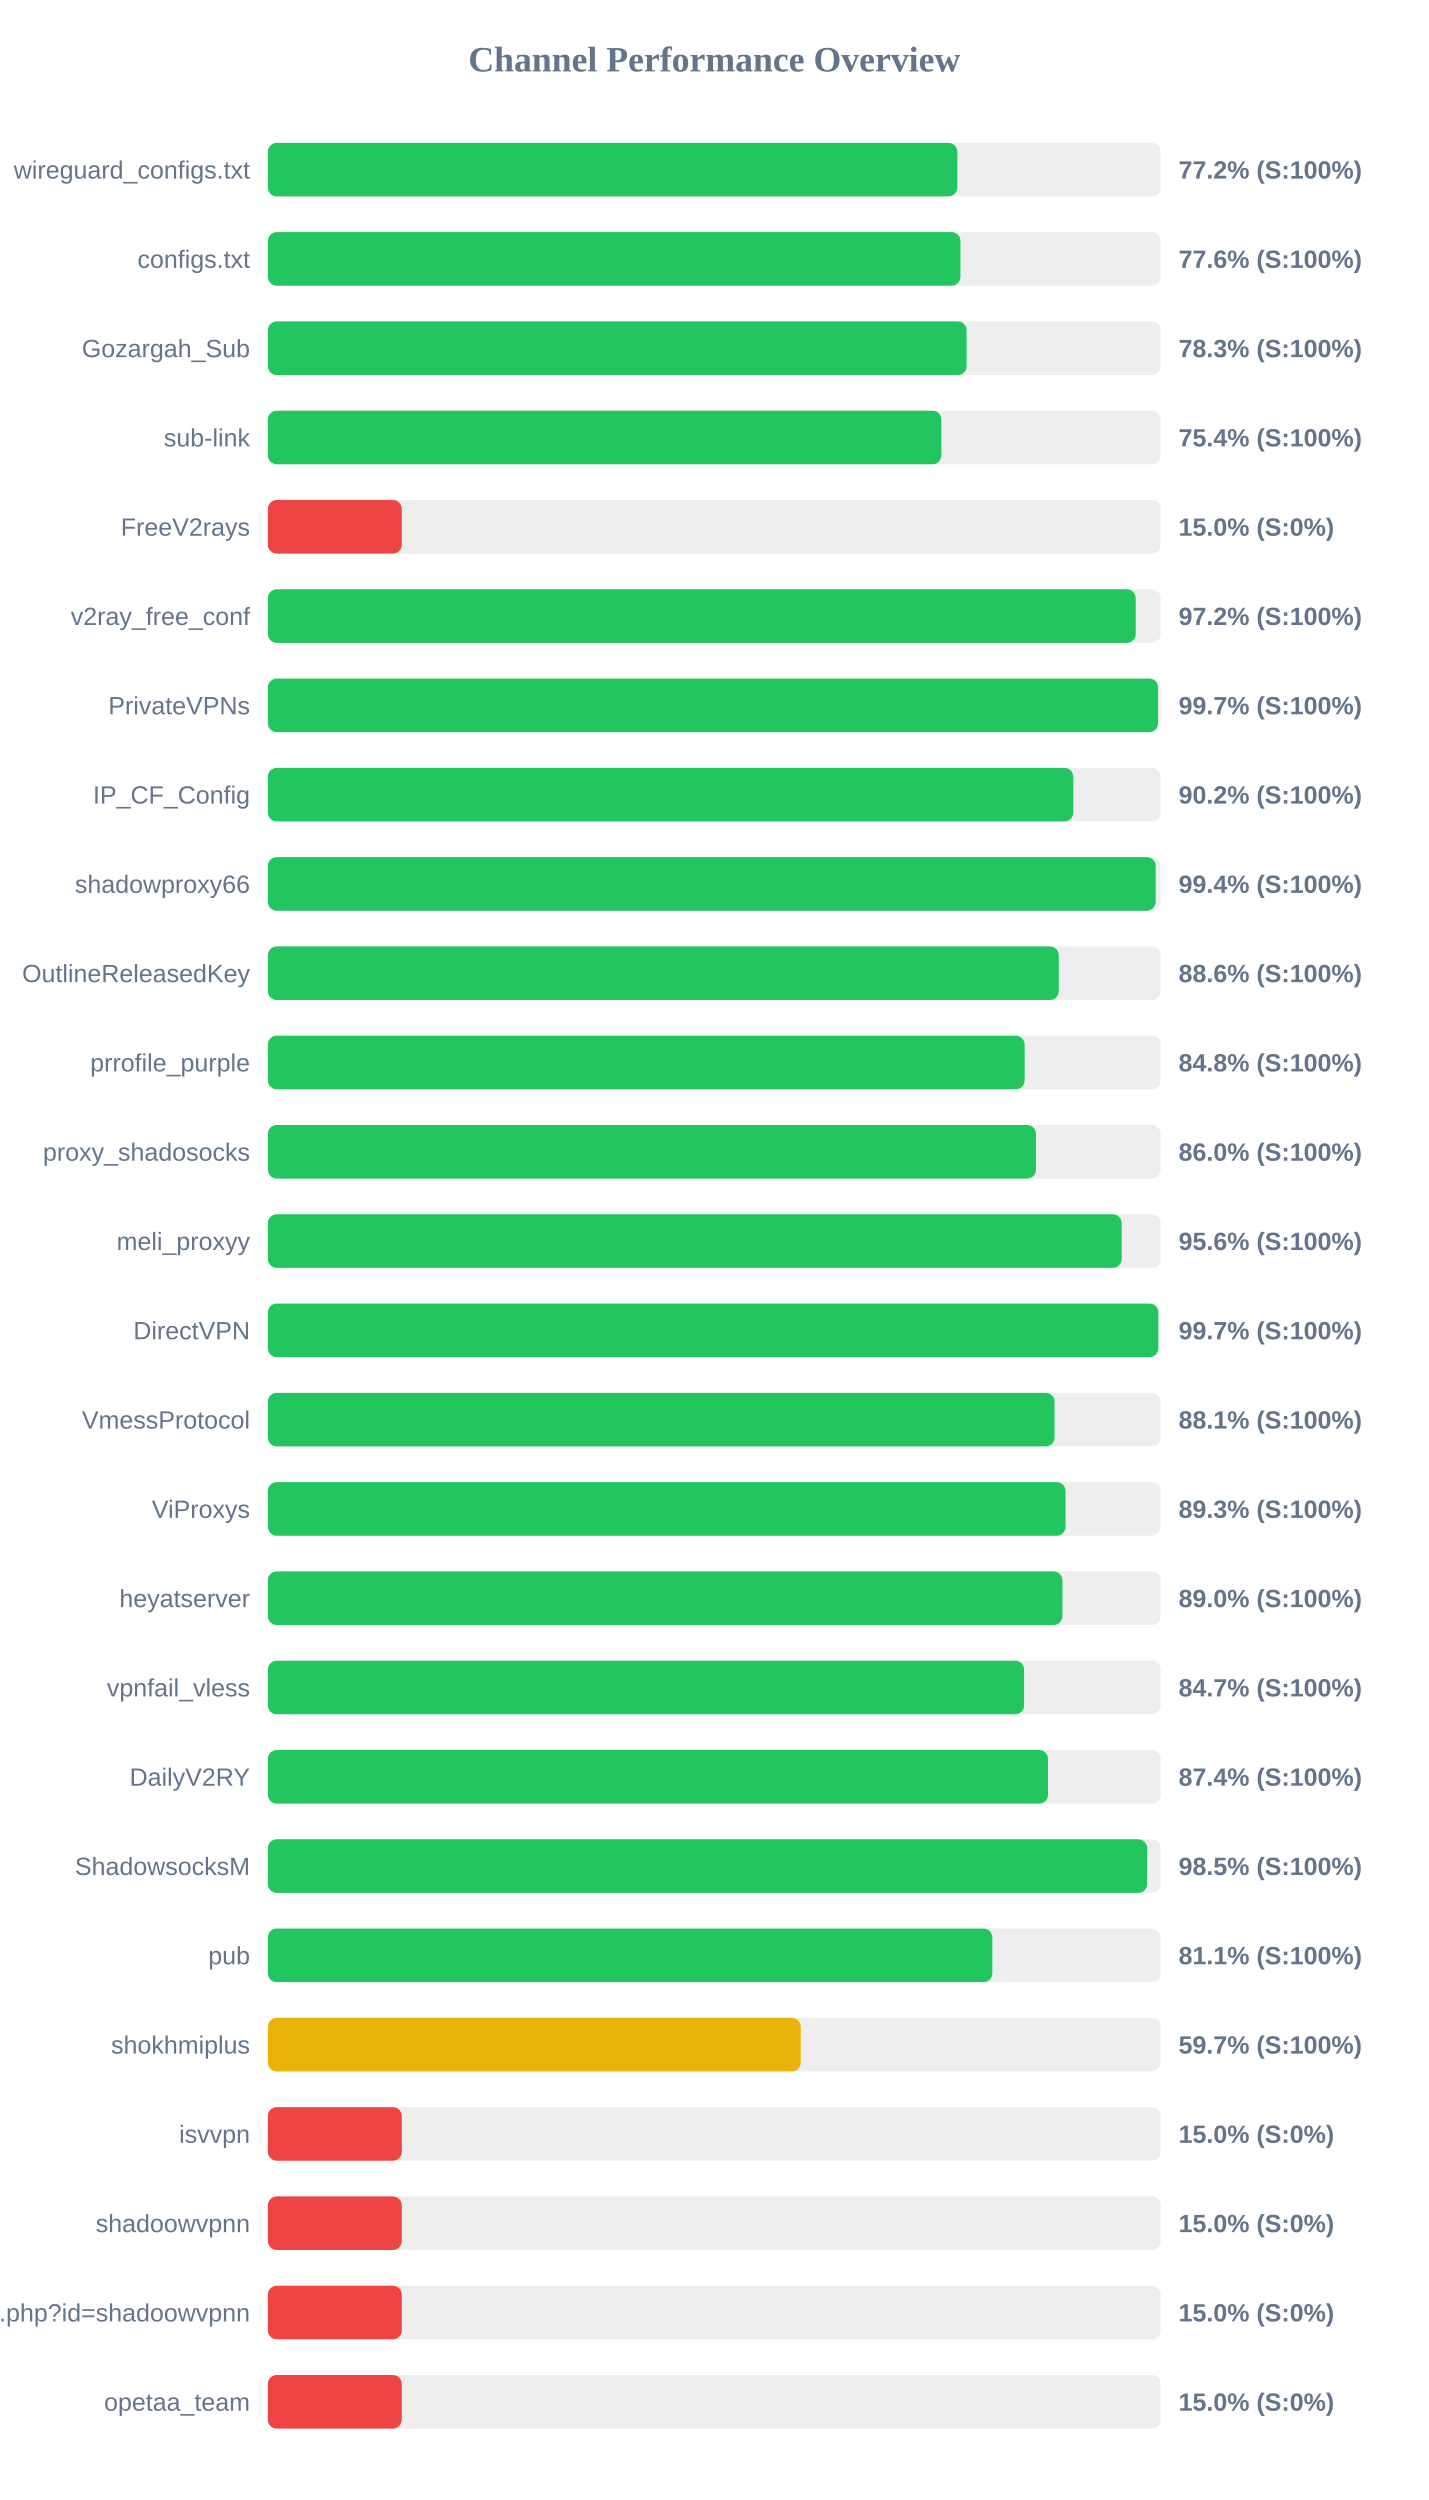
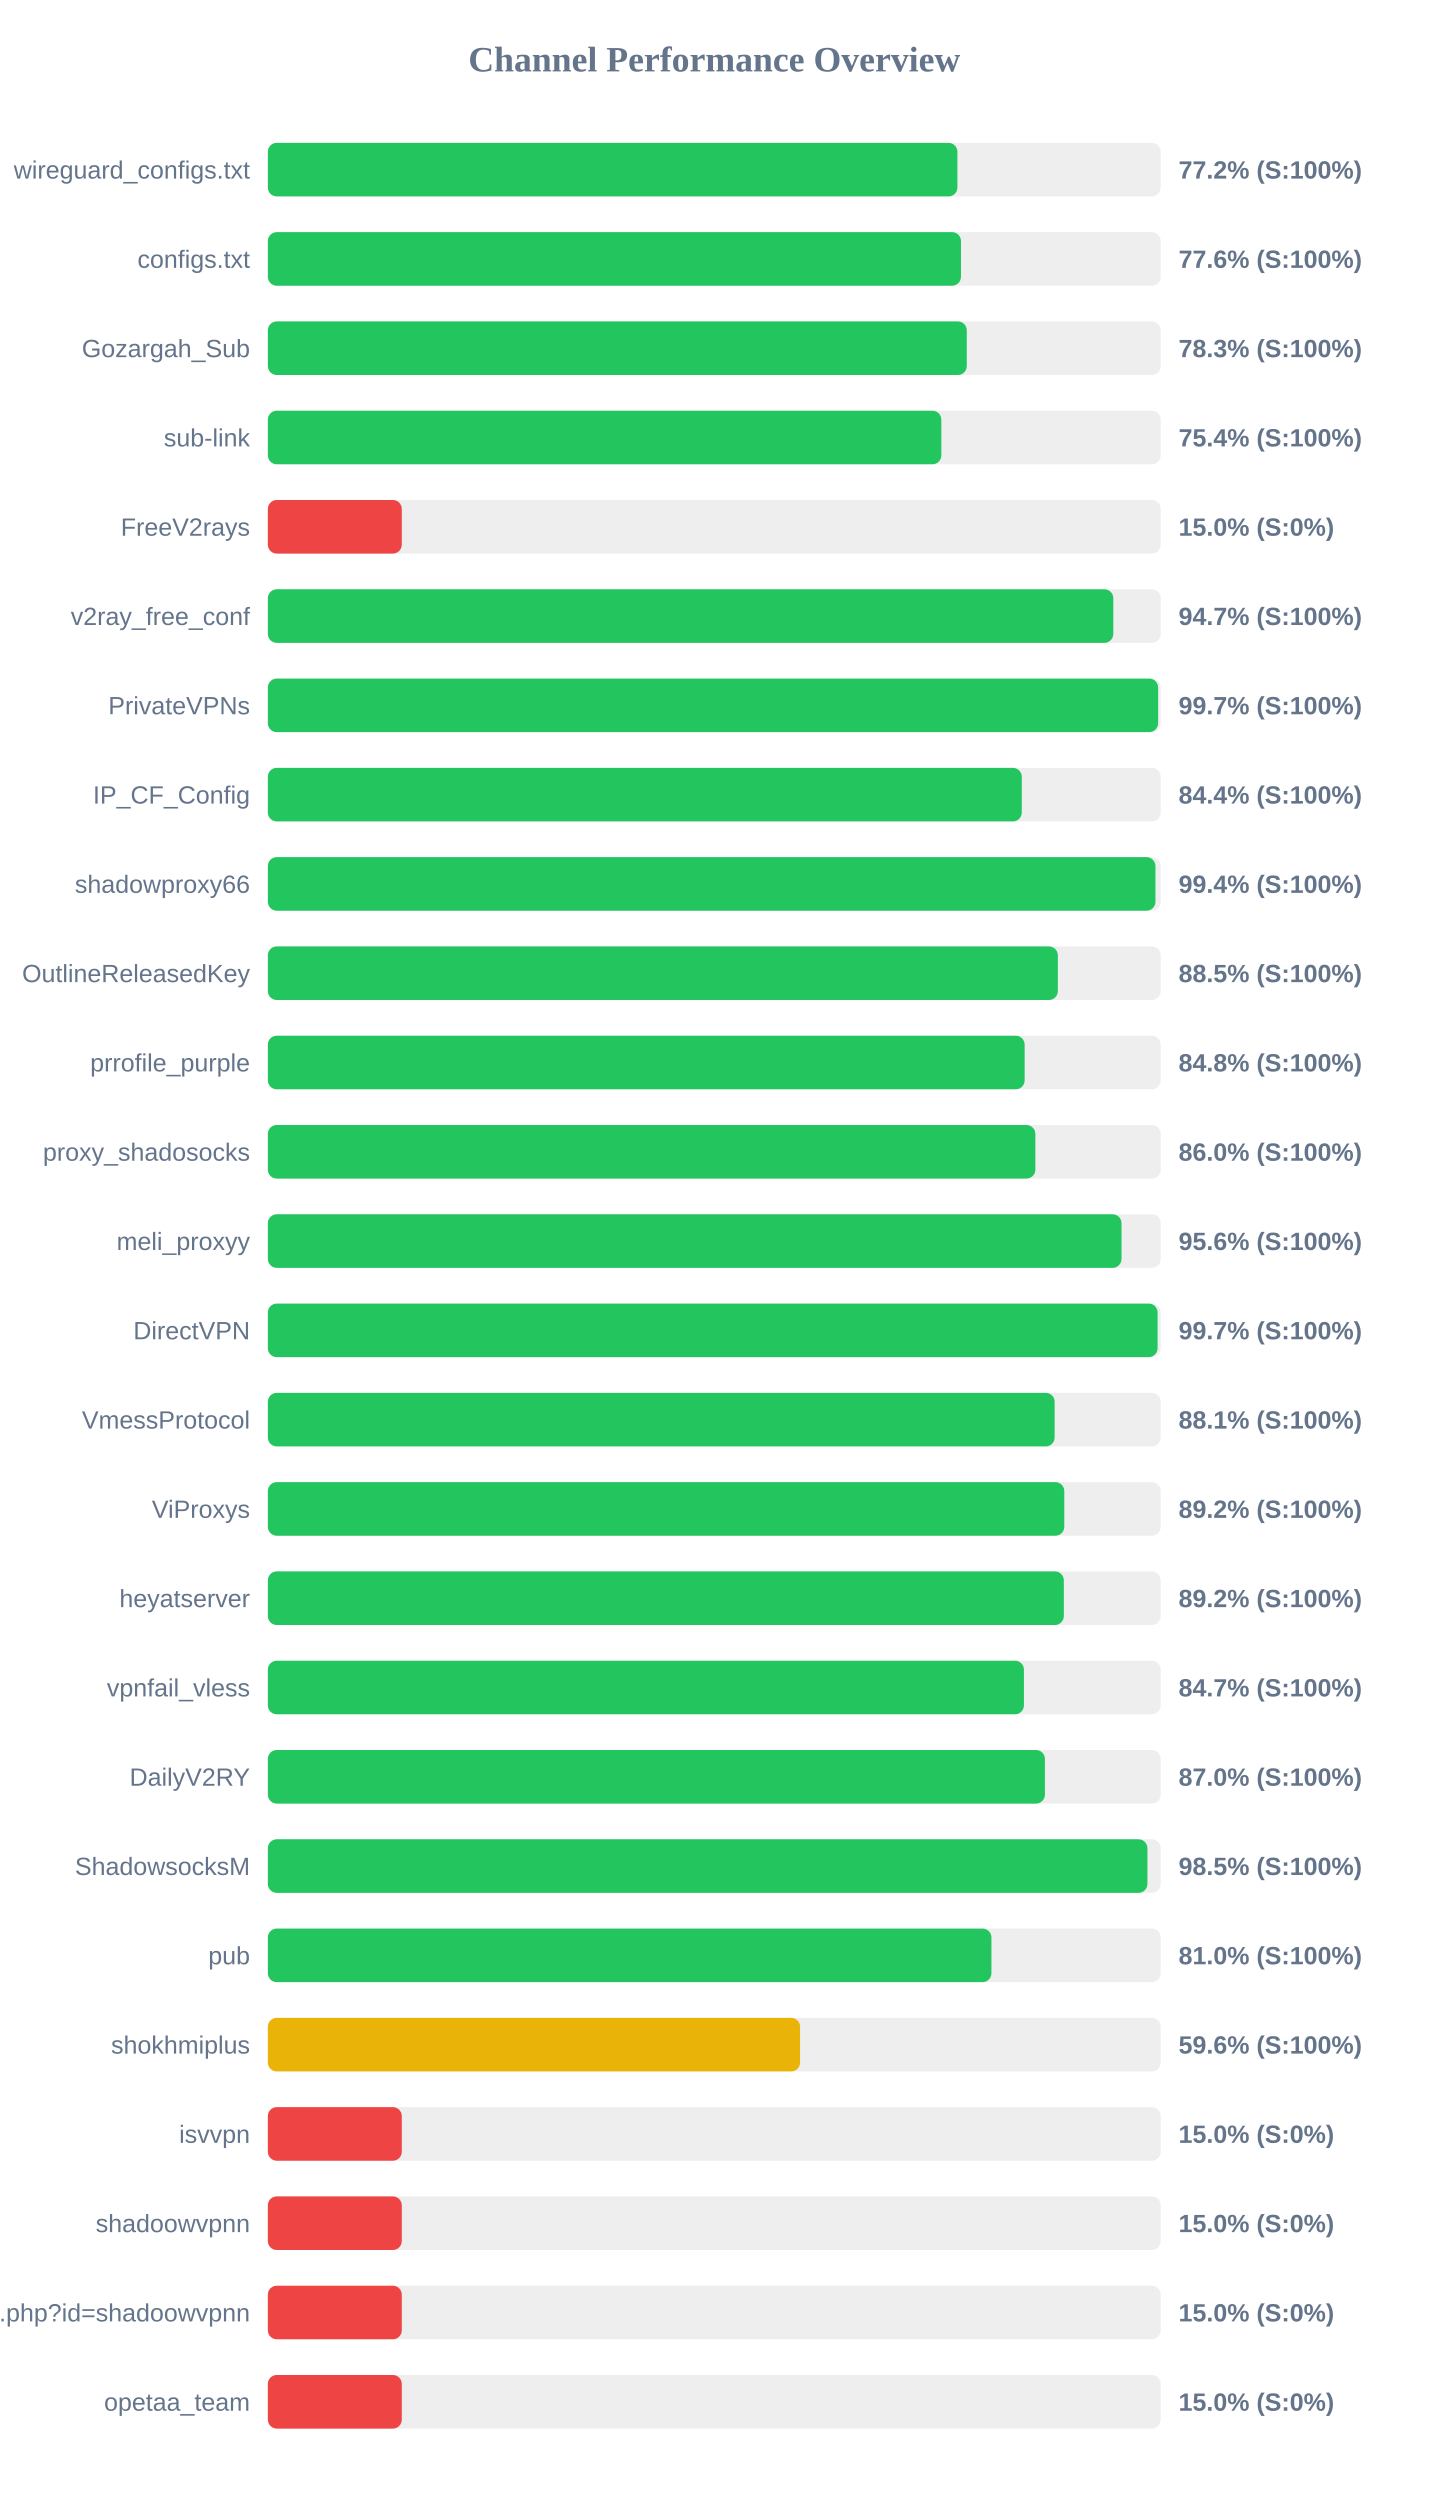
<svg xmlns="http://www.w3.org/2000/svg" width="800" height="1400" version="1.1">
  <style>
        .row { font: 14px Arial; fill: #64748b; }
        .score { font: bold 14px Arial; fill: #64748b; }
    </style>
  <text x="400" y="40" text-anchor="middle" font-size="20px" font-weight="bold" fill="#64748b">Channel Performance Overview</text>
  <rect x="150" y="80" width="500" height="30" fill="#eee" rx="5" />
-   <rect x="150" y="80" width="386.1" height="30" fill="#22c55e" rx="5" />
+   <rect x="150" y="80" width="386.15" height="30" fill="#22c55e" rx="5" />
  <text x="140" y="100" text-anchor="end" class="row">wireguard_configs.txt</text>
  <text x="660" y="100" text-anchor="start" class="score">77.2% (S:100%)</text>
  <rect x="150" y="130" width="500" height="30" fill="#eee" rx="5" />
-   <rect x="150" y="130" width="387.85" height="30" fill="#22c55e" rx="5" />
+   <rect x="150" y="130" width="388.15" height="30" fill="#22c55e" rx="5" />
  <text x="140" y="150" text-anchor="end" class="row">configs.txt</text>
  <text x="660" y="150" text-anchor="start" class="score">77.6% (S:100%)</text>
  <rect x="150" y="180" width="500" height="30" fill="#eee" rx="5" />
-   <rect x="150" y="180" width="391.3" height="30" fill="#22c55e" rx="5" />
+   <rect x="150" y="180" width="391.4" height="30" fill="#22c55e" rx="5" />
  <text x="140" y="200" text-anchor="end" class="row">Gozargah_Sub</text>
  <text x="660" y="200" text-anchor="start" class="score">78.3% (S:100%)</text>
  <rect x="150" y="230" width="500" height="30" fill="#eee" rx="5" />
  <rect x="150" y="230" width="377.15" height="30" fill="#22c55e" rx="5" />
  <text x="140" y="250" text-anchor="end" class="row">sub-link</text>
  <text x="660" y="250" text-anchor="start" class="score">75.4% (S:100%)</text>
  <rect x="150" y="280" width="500" height="30" fill="#eee" rx="5" />
  <rect x="150" y="280" width="75.0" height="30" fill="#ef4444" rx="5" />
  <text x="140" y="300" text-anchor="end" class="row">FreeV2rays</text>
  <text x="660" y="300" text-anchor="start" class="score">15.0% (S:0%)</text>
  <rect x="150" y="330" width="500" height="30" fill="#eee" rx="5" />
-   <rect x="150" y="330" width="486.0" height="30" fill="#22c55e" rx="5" />
+   <rect x="150" y="330" width="473.45" height="30" fill="#22c55e" rx="5" />
  <text x="140" y="350" text-anchor="end" class="row">v2ray_free_conf</text>
-   <text x="660" y="350" text-anchor="start" class="score">97.2% (S:100%)</text>
+   <text x="660" y="350" text-anchor="start" class="score">94.7% (S:100%)</text>
  <rect x="150" y="380" width="500" height="30" fill="#eee" rx="5" />
-   <rect x="150" y="380" width="498.5" height="30" fill="#22c55e" rx="5" />
+   <rect x="150" y="380" width="498.55" height="30" fill="#22c55e" rx="5" />
  <text x="140" y="400" text-anchor="end" class="row">PrivateVPNs</text>
  <text x="660" y="400" text-anchor="start" class="score">99.7% (S:100%)</text>
  <rect x="150" y="430" width="500" height="30" fill="#eee" rx="5" />
-   <rect x="150" y="430" width="451.05" height="30" fill="#22c55e" rx="5" />
+   <rect x="150" y="430" width="422.2" height="30" fill="#22c55e" rx="5" />
  <text x="140" y="450" text-anchor="end" class="row">IP_CF_Config</text>
-   <text x="660" y="450" text-anchor="start" class="score">90.2% (S:100%)</text>
+   <text x="660" y="450" text-anchor="start" class="score">84.4% (S:100%)</text>
  <rect x="150" y="480" width="500" height="30" fill="#eee" rx="5" />
-   <rect x="150" y="480" width="497.2" height="30" fill="#22c55e" rx="5" />
+   <rect x="150" y="480" width="497.05" height="30" fill="#22c55e" rx="5" />
  <text x="140" y="500" text-anchor="end" class="row">shadowproxy66</text>
  <text x="660" y="500" text-anchor="start" class="score">99.4% (S:100%)</text>
  <rect x="150" y="530" width="500" height="30" fill="#eee" rx="5" />
-   <rect x="150" y="530" width="442.9" height="30" fill="#22c55e" rx="5" />
+   <rect x="150" y="530" width="442.4" height="30" fill="#22c55e" rx="5" />
  <text x="140" y="550" text-anchor="end" class="row">OutlineReleasedKey</text>
-   <text x="660" y="550" text-anchor="start" class="score">88.6% (S:100%)</text>
+   <text x="660" y="550" text-anchor="start" class="score">88.5% (S:100%)</text>
  <rect x="150" y="580" width="500" height="30" fill="#eee" rx="5" />
  <rect x="150" y="580" width="423.8" height="30" fill="#22c55e" rx="5" />
  <text x="140" y="600" text-anchor="end" class="row">prrofile_purple</text>
  <text x="660" y="600" text-anchor="start" class="score">84.8% (S:100%)</text>
  <rect x="150" y="630" width="500" height="30" fill="#eee" rx="5" />
-   <rect x="150" y="630" width="430.15" height="30" fill="#22c55e" rx="5" />
+   <rect x="150" y="630" width="429.8" height="30" fill="#22c55e" rx="5" />
  <text x="140" y="650" text-anchor="end" class="row">proxy_shadosocks</text>
  <text x="660" y="650" text-anchor="start" class="score">86.0% (S:100%)</text>
  <rect x="150" y="680" width="500" height="30" fill="#eee" rx="5" />
-   <rect x="150" y="680" width="478.15" height="30" fill="#22c55e" rx="5" />
+   <rect x="150" y="680" width="478.05" height="30" fill="#22c55e" rx="5" />
  <text x="140" y="700" text-anchor="end" class="row">meli_proxyy</text>
  <text x="660" y="700" text-anchor="start" class="score">95.6% (S:100%)</text>
  <rect x="150" y="730" width="500" height="30" fill="#eee" rx="5" />
-   <rect x="150" y="730" width="498.65" height="30" fill="#22c55e" rx="5" />
+   <rect x="150" y="730" width="498.25" height="30" fill="#22c55e" rx="5" />
  <text x="140" y="750" text-anchor="end" class="row">DirectVPN</text>
  <text x="660" y="750" text-anchor="start" class="score">99.7% (S:100%)</text>
  <rect x="150" y="780" width="500" height="30" fill="#eee" rx="5" />
-   <rect x="150" y="780" width="440.55" height="30" fill="#22c55e" rx="5" />
+   <rect x="150" y="780" width="440.6" height="30" fill="#22c55e" rx="5" />
  <text x="140" y="800" text-anchor="end" class="row">VmessProtocol</text>
  <text x="660" y="800" text-anchor="start" class="score">88.1% (S:100%)</text>
  <rect x="150" y="830" width="500" height="30" fill="#eee" rx="5" />
-   <rect x="150" y="830" width="446.7" height="30" fill="#22c55e" rx="5" />
+   <rect x="150" y="830" width="446.0" height="30" fill="#22c55e" rx="5" />
  <text x="140" y="850" text-anchor="end" class="row">ViProxys</text>
-   <text x="660" y="850" text-anchor="start" class="score">89.3% (S:100%)</text>
+   <text x="660" y="850" text-anchor="start" class="score">89.2% (S:100%)</text>
  <rect x="150" y="880" width="500" height="30" fill="#eee" rx="5" />
-   <rect x="150" y="880" width="444.95" height="30" fill="#22c55e" rx="5" />
+   <rect x="150" y="880" width="445.75" height="30" fill="#22c55e" rx="5" />
  <text x="140" y="900" text-anchor="end" class="row">heyatserver</text>
-   <text x="660" y="900" text-anchor="start" class="score">89.0% (S:100%)</text>
+   <text x="660" y="900" text-anchor="start" class="score">89.2% (S:100%)</text>
  <rect x="150" y="930" width="500" height="30" fill="#eee" rx="5" />
-   <rect x="150" y="930" width="423.5" height="30" fill="#22c55e" rx="5" />
+   <rect x="150" y="930" width="423.4" height="30" fill="#22c55e" rx="5" />
  <text x="140" y="950" text-anchor="end" class="row">vpnfail_vless</text>
  <text x="660" y="950" text-anchor="start" class="score">84.7% (S:100%)</text>
  <rect x="150" y="980" width="500" height="30" fill="#eee" rx="5" />
-   <rect x="150" y="980" width="436.9" height="30" fill="#22c55e" rx="5" />
+   <rect x="150" y="980" width="435.15" height="30" fill="#22c55e" rx="5" />
  <text x="140" y="1000" text-anchor="end" class="row">DailyV2RY</text>
-   <text x="660" y="1000" text-anchor="start" class="score">87.4% (S:100%)</text>
+   <text x="660" y="1000" text-anchor="start" class="score">87.0% (S:100%)</text>
  <rect x="150" y="1030" width="500" height="30" fill="#eee" rx="5" />
-   <rect x="150" y="1030" width="492.4" height="30" fill="#22c55e" rx="5" />
+   <rect x="150" y="1030" width="492.55" height="30" fill="#22c55e" rx="5" />
  <text x="140" y="1050" text-anchor="end" class="row">ShadowsocksM</text>
  <text x="660" y="1050" text-anchor="start" class="score">98.5% (S:100%)</text>
  <rect x="150" y="1080" width="500" height="30" fill="#eee" rx="5" />
-   <rect x="150" y="1080" width="405.7" height="30" fill="#22c55e" rx="5" />
+   <rect x="150" y="1080" width="405.2" height="30" fill="#22c55e" rx="5" />
  <text x="140" y="1100" text-anchor="end" class="row">pub</text>
-   <text x="660" y="1100" text-anchor="start" class="score">81.1% (S:100%)</text>
+   <text x="660" y="1100" text-anchor="start" class="score">81.0% (S:100%)</text>
  <rect x="150" y="1130" width="500" height="30" fill="#eee" rx="5" />
-   <rect x="150" y="1130" width="298.4" height="30" fill="#eab308" rx="5" />
+   <rect x="150" y="1130" width="298.05" height="30" fill="#eab308" rx="5" />
  <text x="140" y="1150" text-anchor="end" class="row">shokhmiplus</text>
-   <text x="660" y="1150" text-anchor="start" class="score">59.7% (S:100%)</text>
+   <text x="660" y="1150" text-anchor="start" class="score">59.6% (S:100%)</text>
  <rect x="150" y="1180" width="500" height="30" fill="#eee" rx="5" />
  <rect x="150" y="1180" width="75.0" height="30" fill="#ef4444" rx="5" />
  <text x="140" y="1200" text-anchor="end" class="row">isvvpn</text>
  <text x="660" y="1200" text-anchor="start" class="score">15.0% (S:0%)</text>
  <rect x="150" y="1230" width="500" height="30" fill="#eee" rx="5" />
  <rect x="150" y="1230" width="75.0" height="30" fill="#ef4444" rx="5" />
  <text x="140" y="1250" text-anchor="end" class="row">shadoowvpnn</text>
  <text x="660" y="1250" text-anchor="start" class="score">15.0% (S:0%)</text>
  <rect x="150" y="1280" width="500" height="30" fill="#eee" rx="5" />
  <rect x="150" y="1280" width="75.0" height="30" fill="#ef4444" rx="5" />
  <text x="140" y="1300" text-anchor="end" class="row">api.php?id=shadoowvpnn</text>
  <text x="660" y="1300" text-anchor="start" class="score">15.0% (S:0%)</text>
  <rect x="150" y="1330" width="500" height="30" fill="#eee" rx="5" />
  <rect x="150" y="1330" width="75.0" height="30" fill="#ef4444" rx="5" />
  <text x="140" y="1350" text-anchor="end" class="row">opetaa_team</text>
  <text x="660" y="1350" text-anchor="start" class="score">15.0% (S:0%)</text>
</svg>
